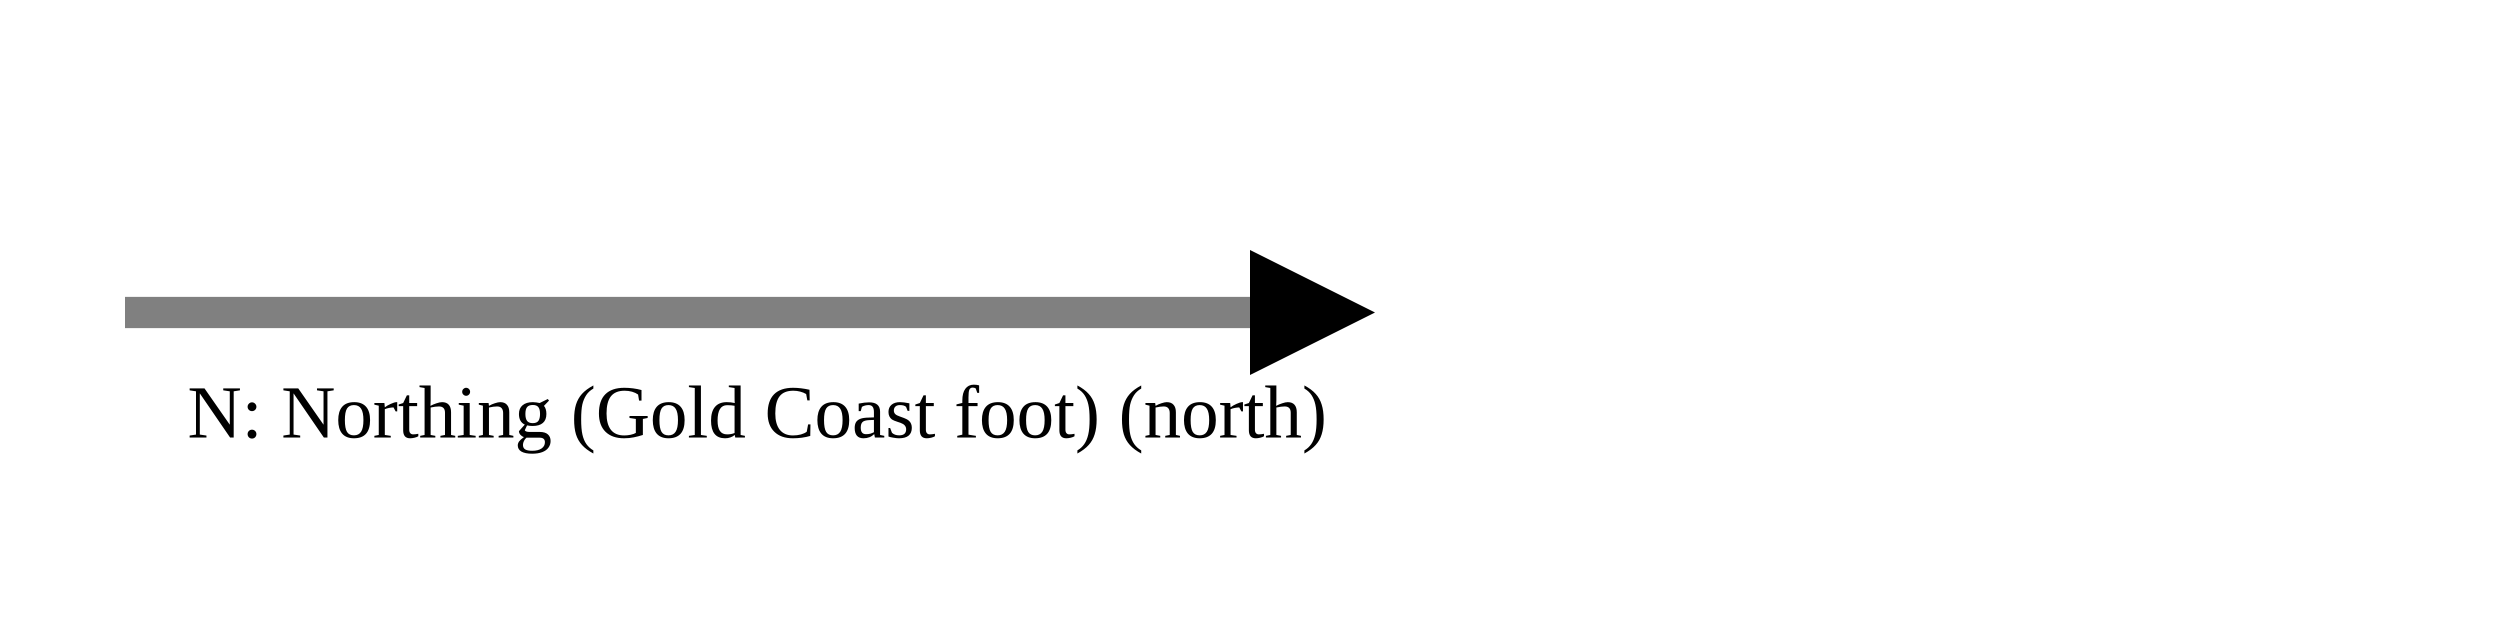
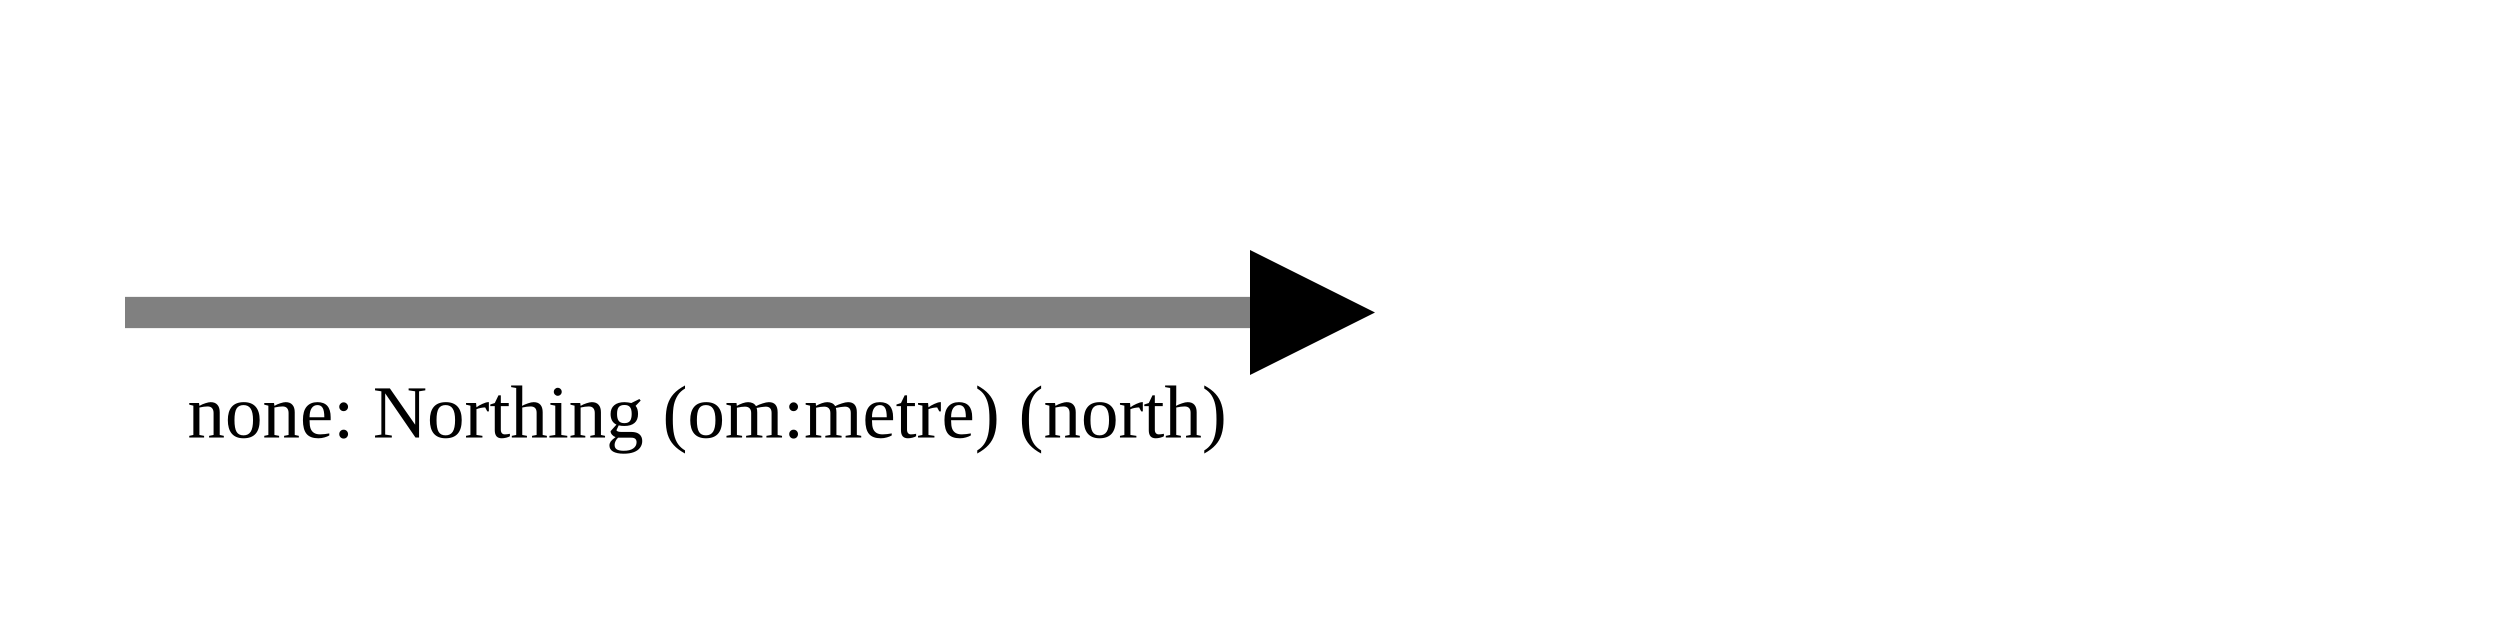
<svg xmlns="http://www.w3.org/2000/svg" version="1.1" width="400" height="100" viewbox="0 0 275 100">
  <defs>
    <marker id="arrowhead" markerWidth="10" markerHeight="7" refX="0" refY="2" orient="auto">
      <polygon points="0 0, 4 2, 0 4" />
    </marker>
  </defs>
  <line x1="20" y1="50" x2="200" y2="50" stroke="gray" stroke-width="5" marker-end="url(#arrowhead)" />
-   <text x="30" y="70" class="small">N: Northing (Gold Coast foot) (north)</text>
+   <text x="30" y="70" class="small">none: Northing (om:metre) (north)</text>
</svg>
